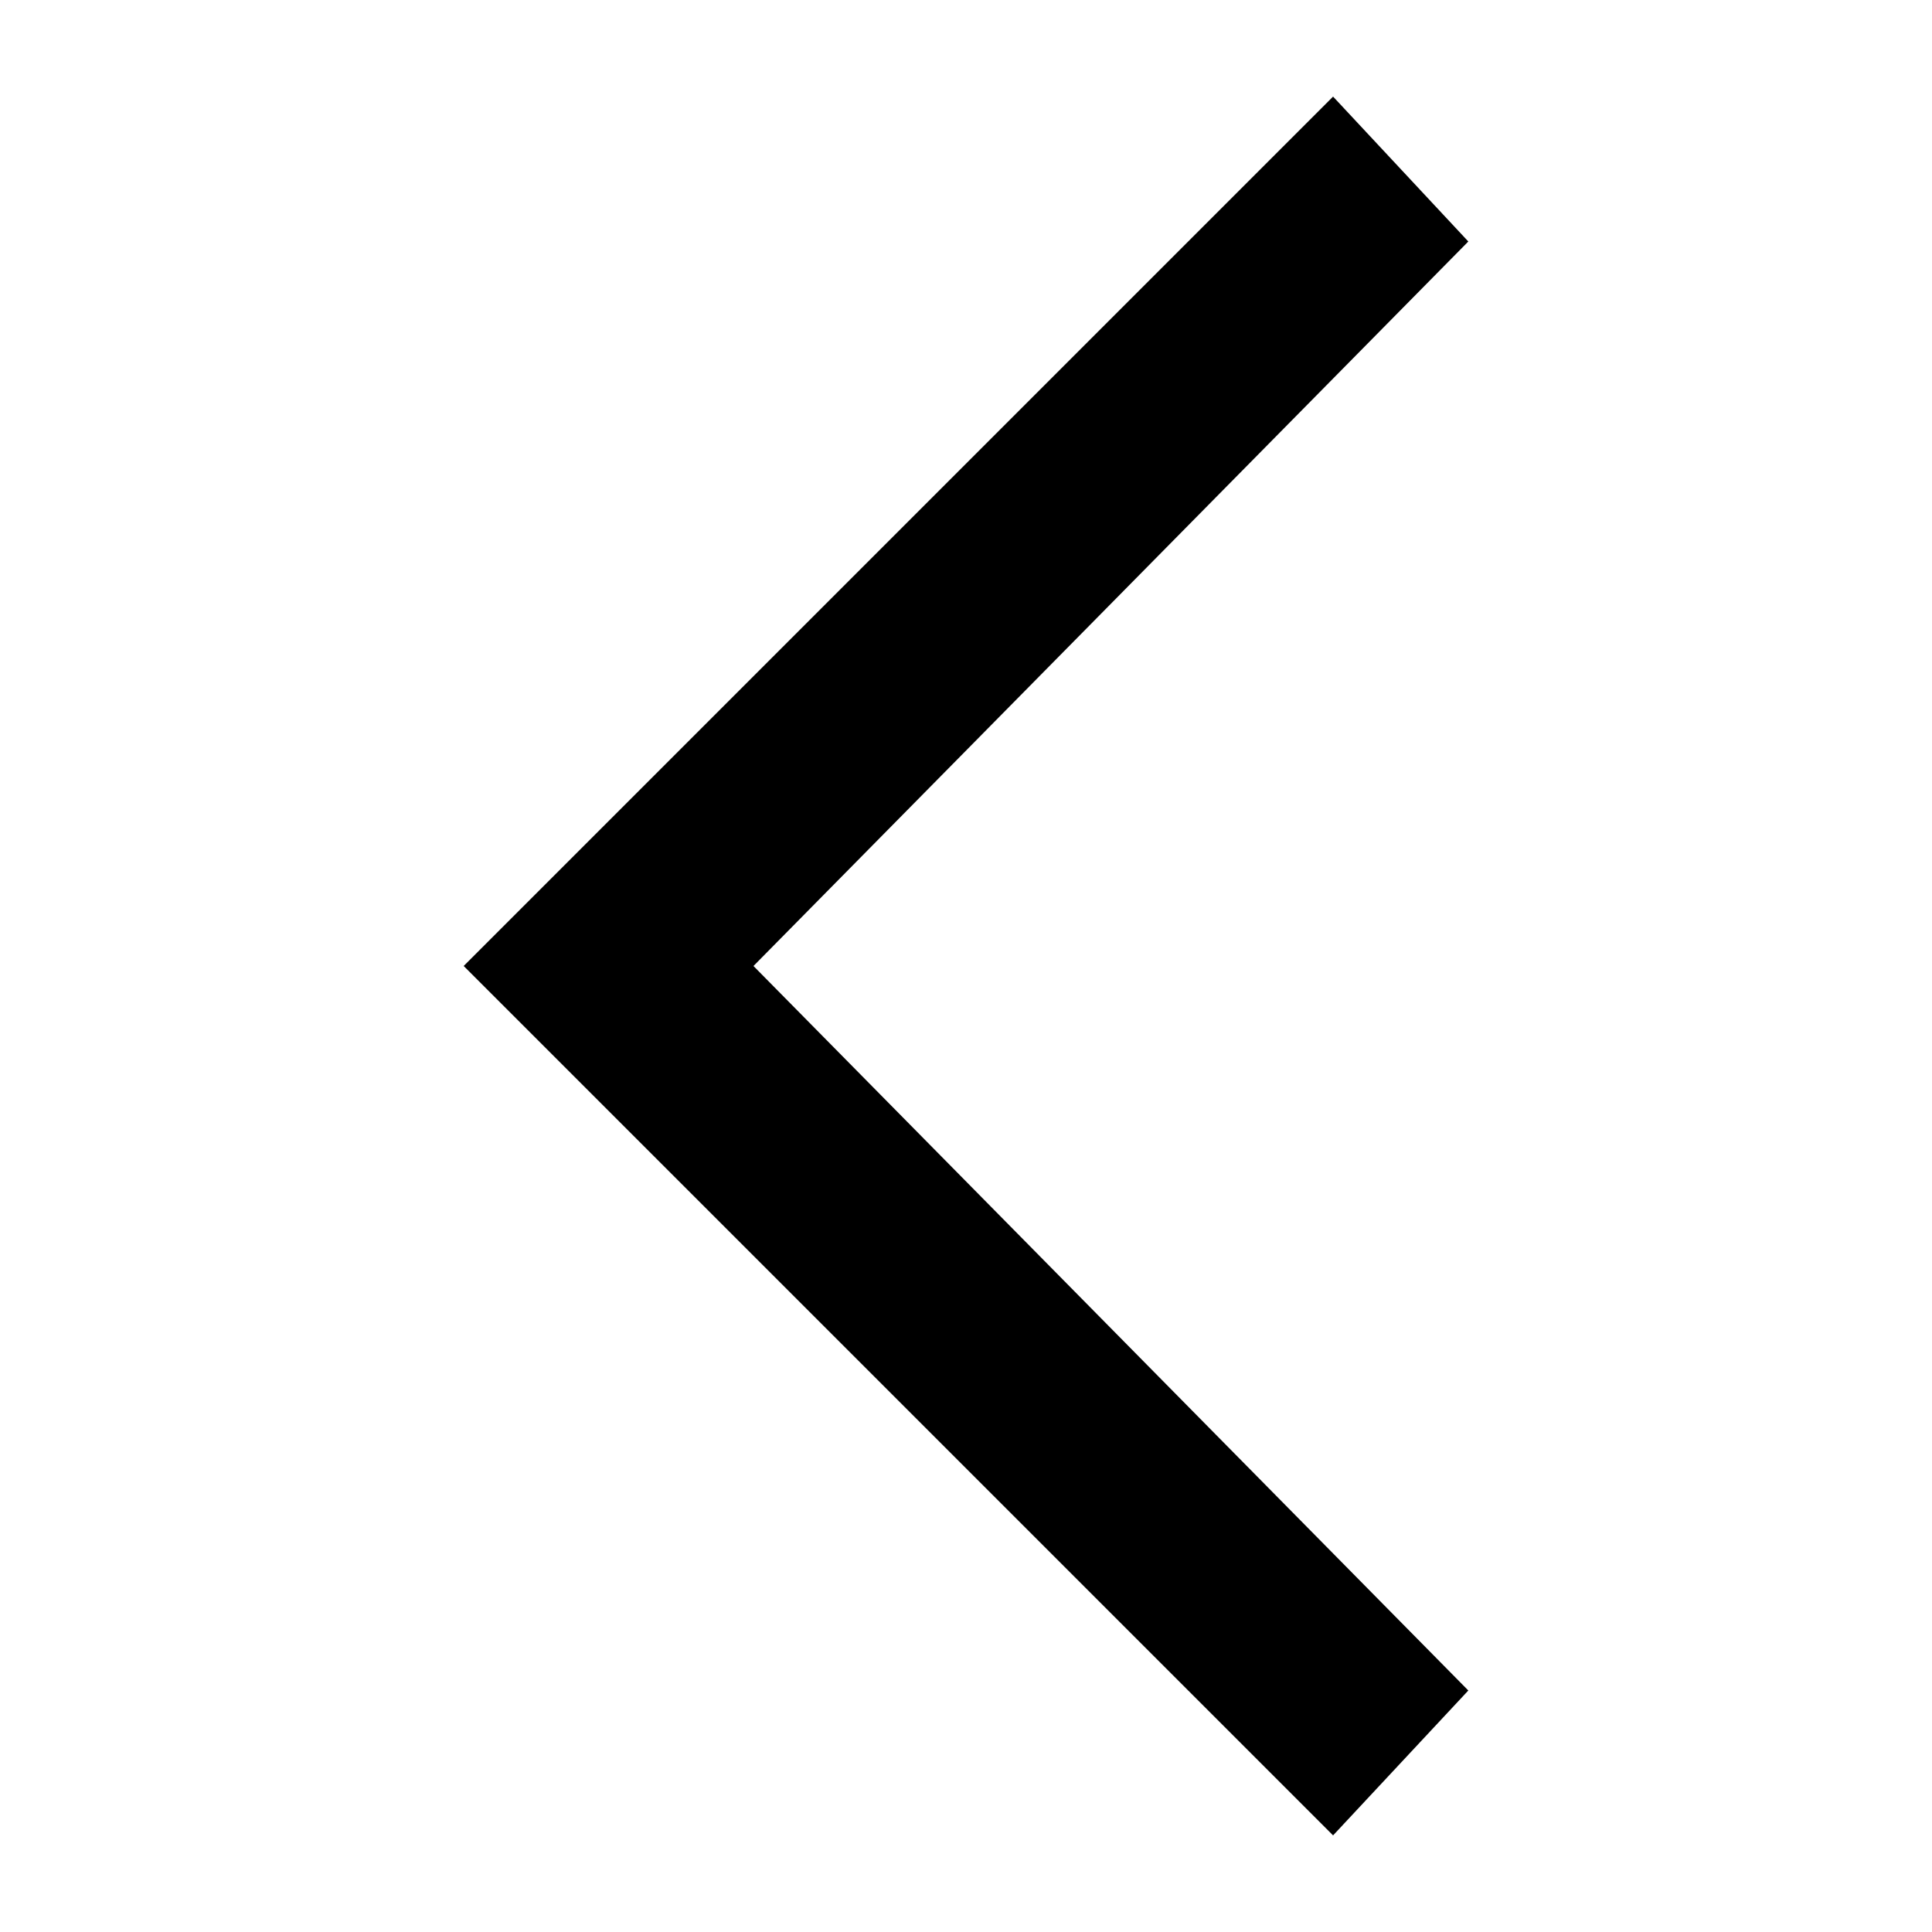
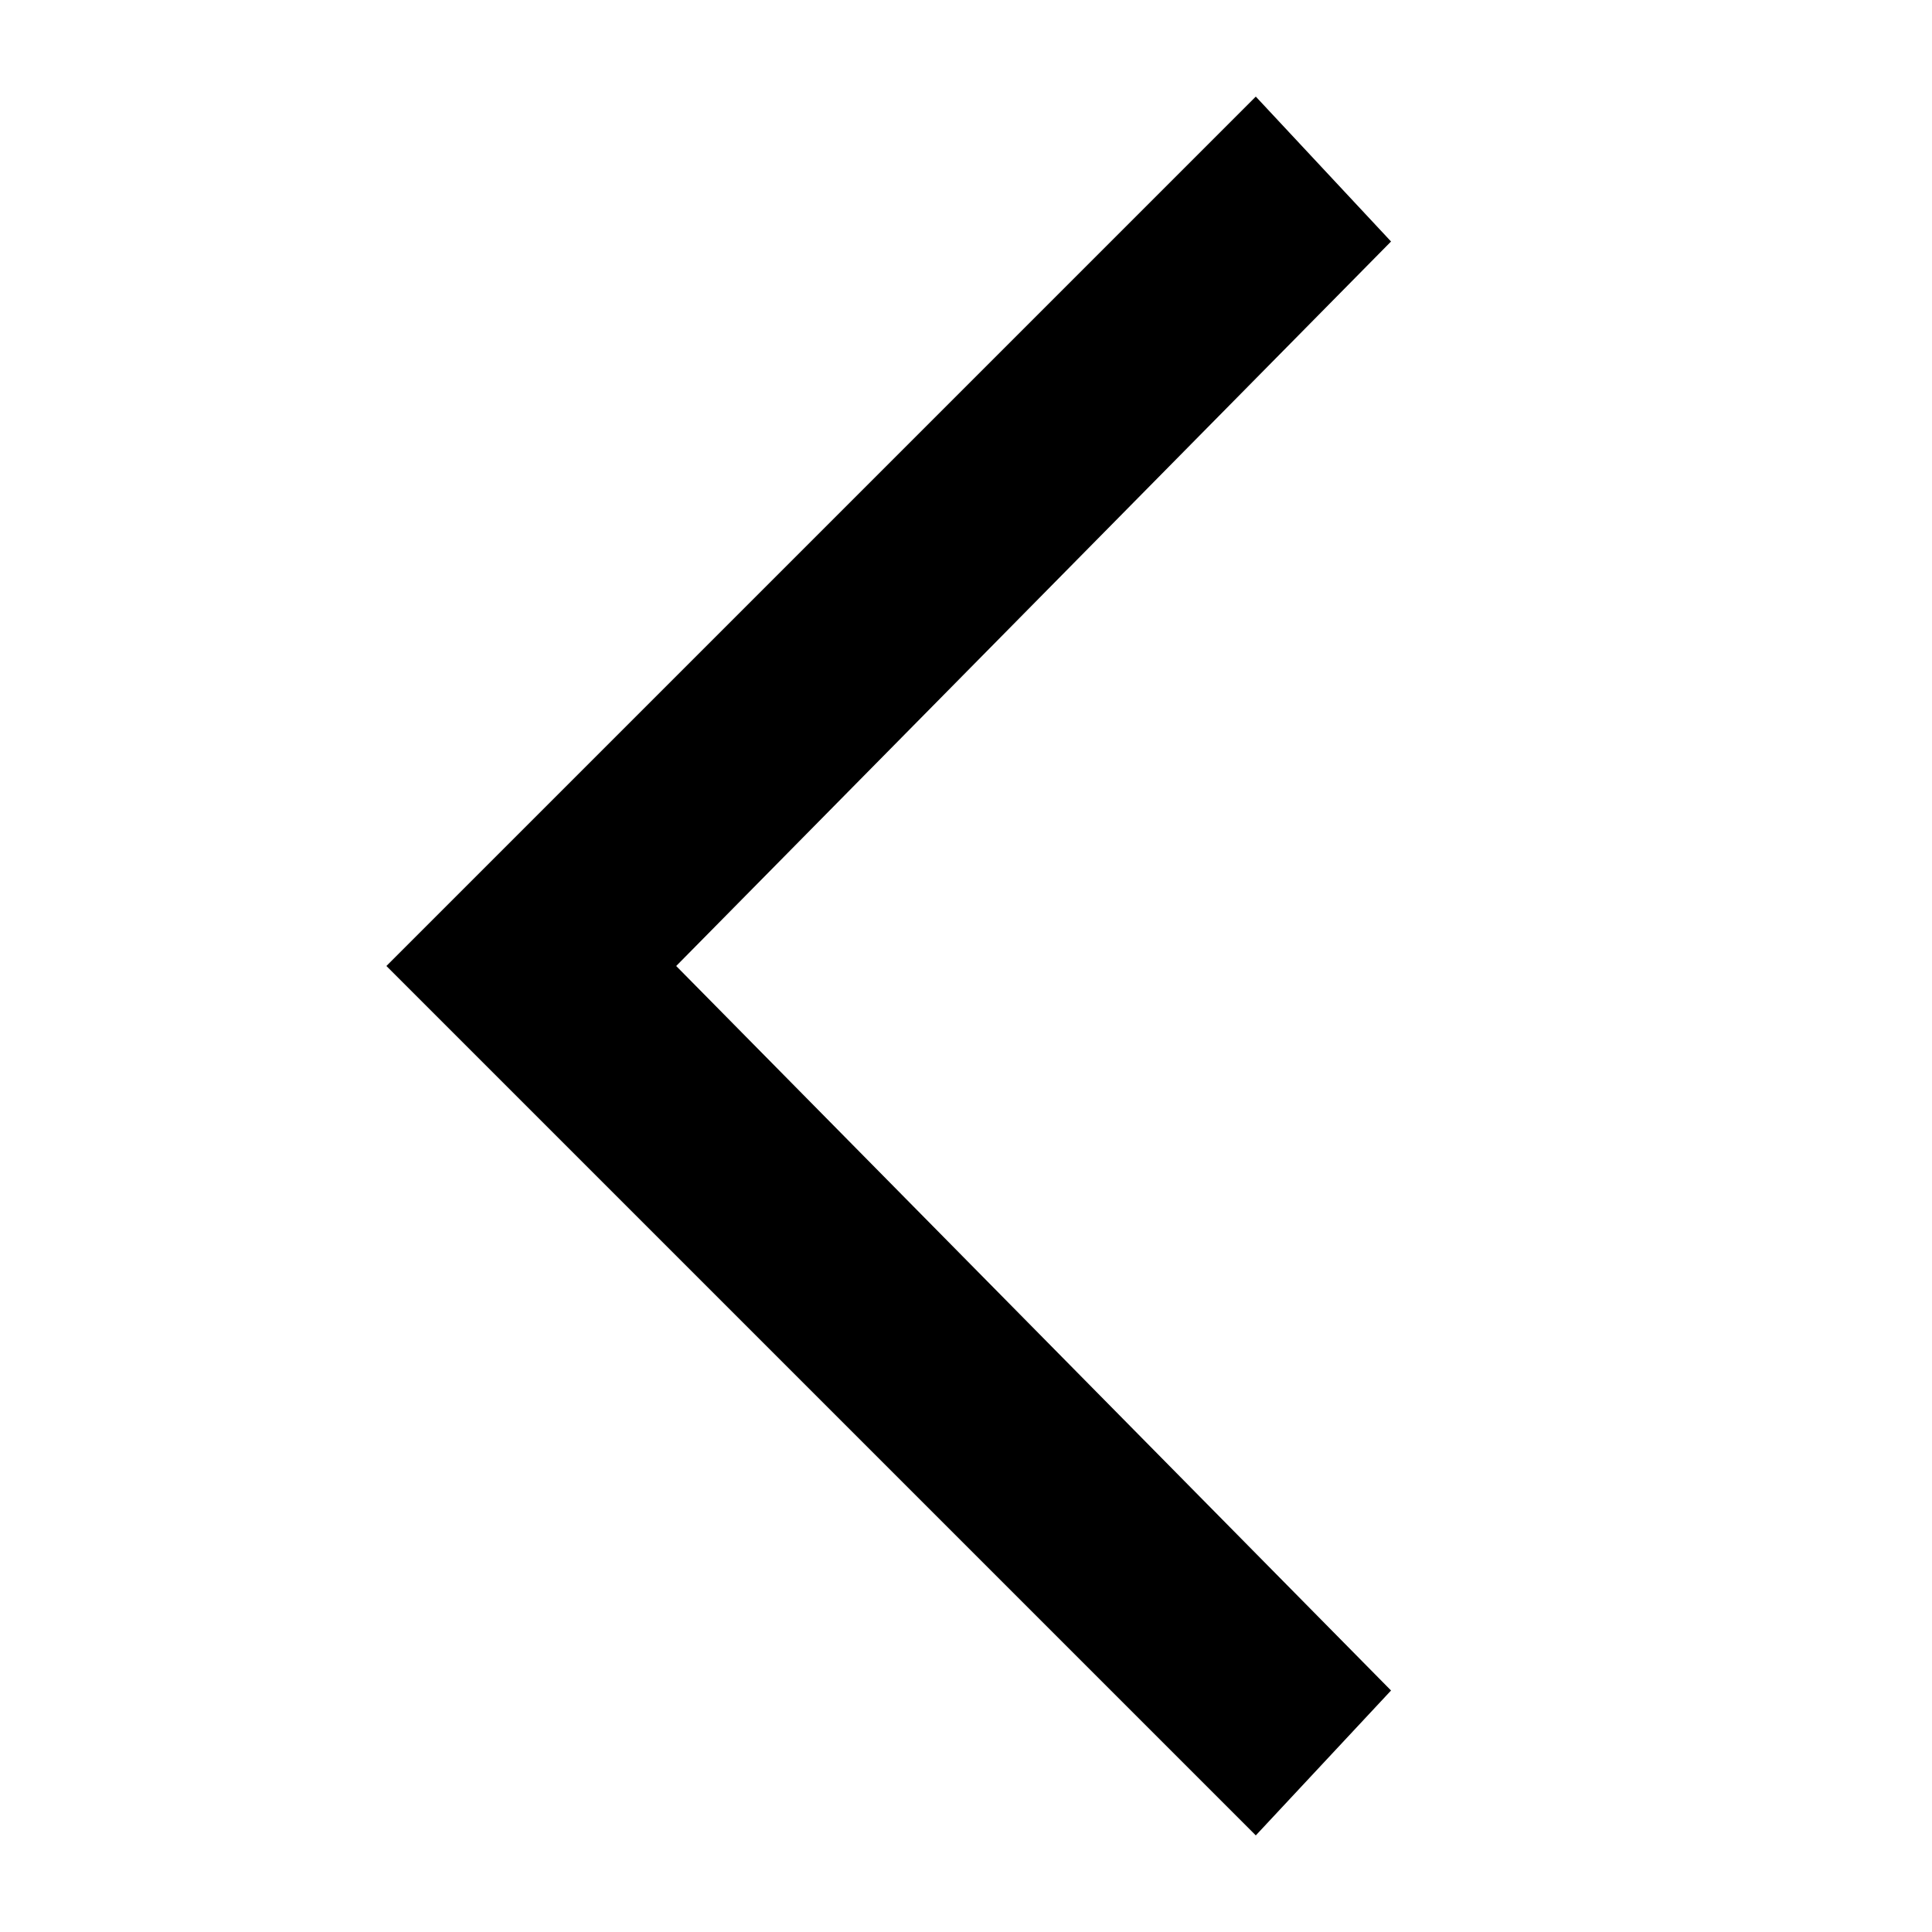
<svg xmlns="http://www.w3.org/2000/svg" width="20" height="20" viewBox="0 0 20 20">
-   <path d="M4.8 10l9 9 1.4-1.5L7.8 10l7.4-7.5L13.8 1z" />
+   <path d="M4 10l9 9 1.4-1.5L7 10l7.4-7.5L13 1z" />
</svg>
